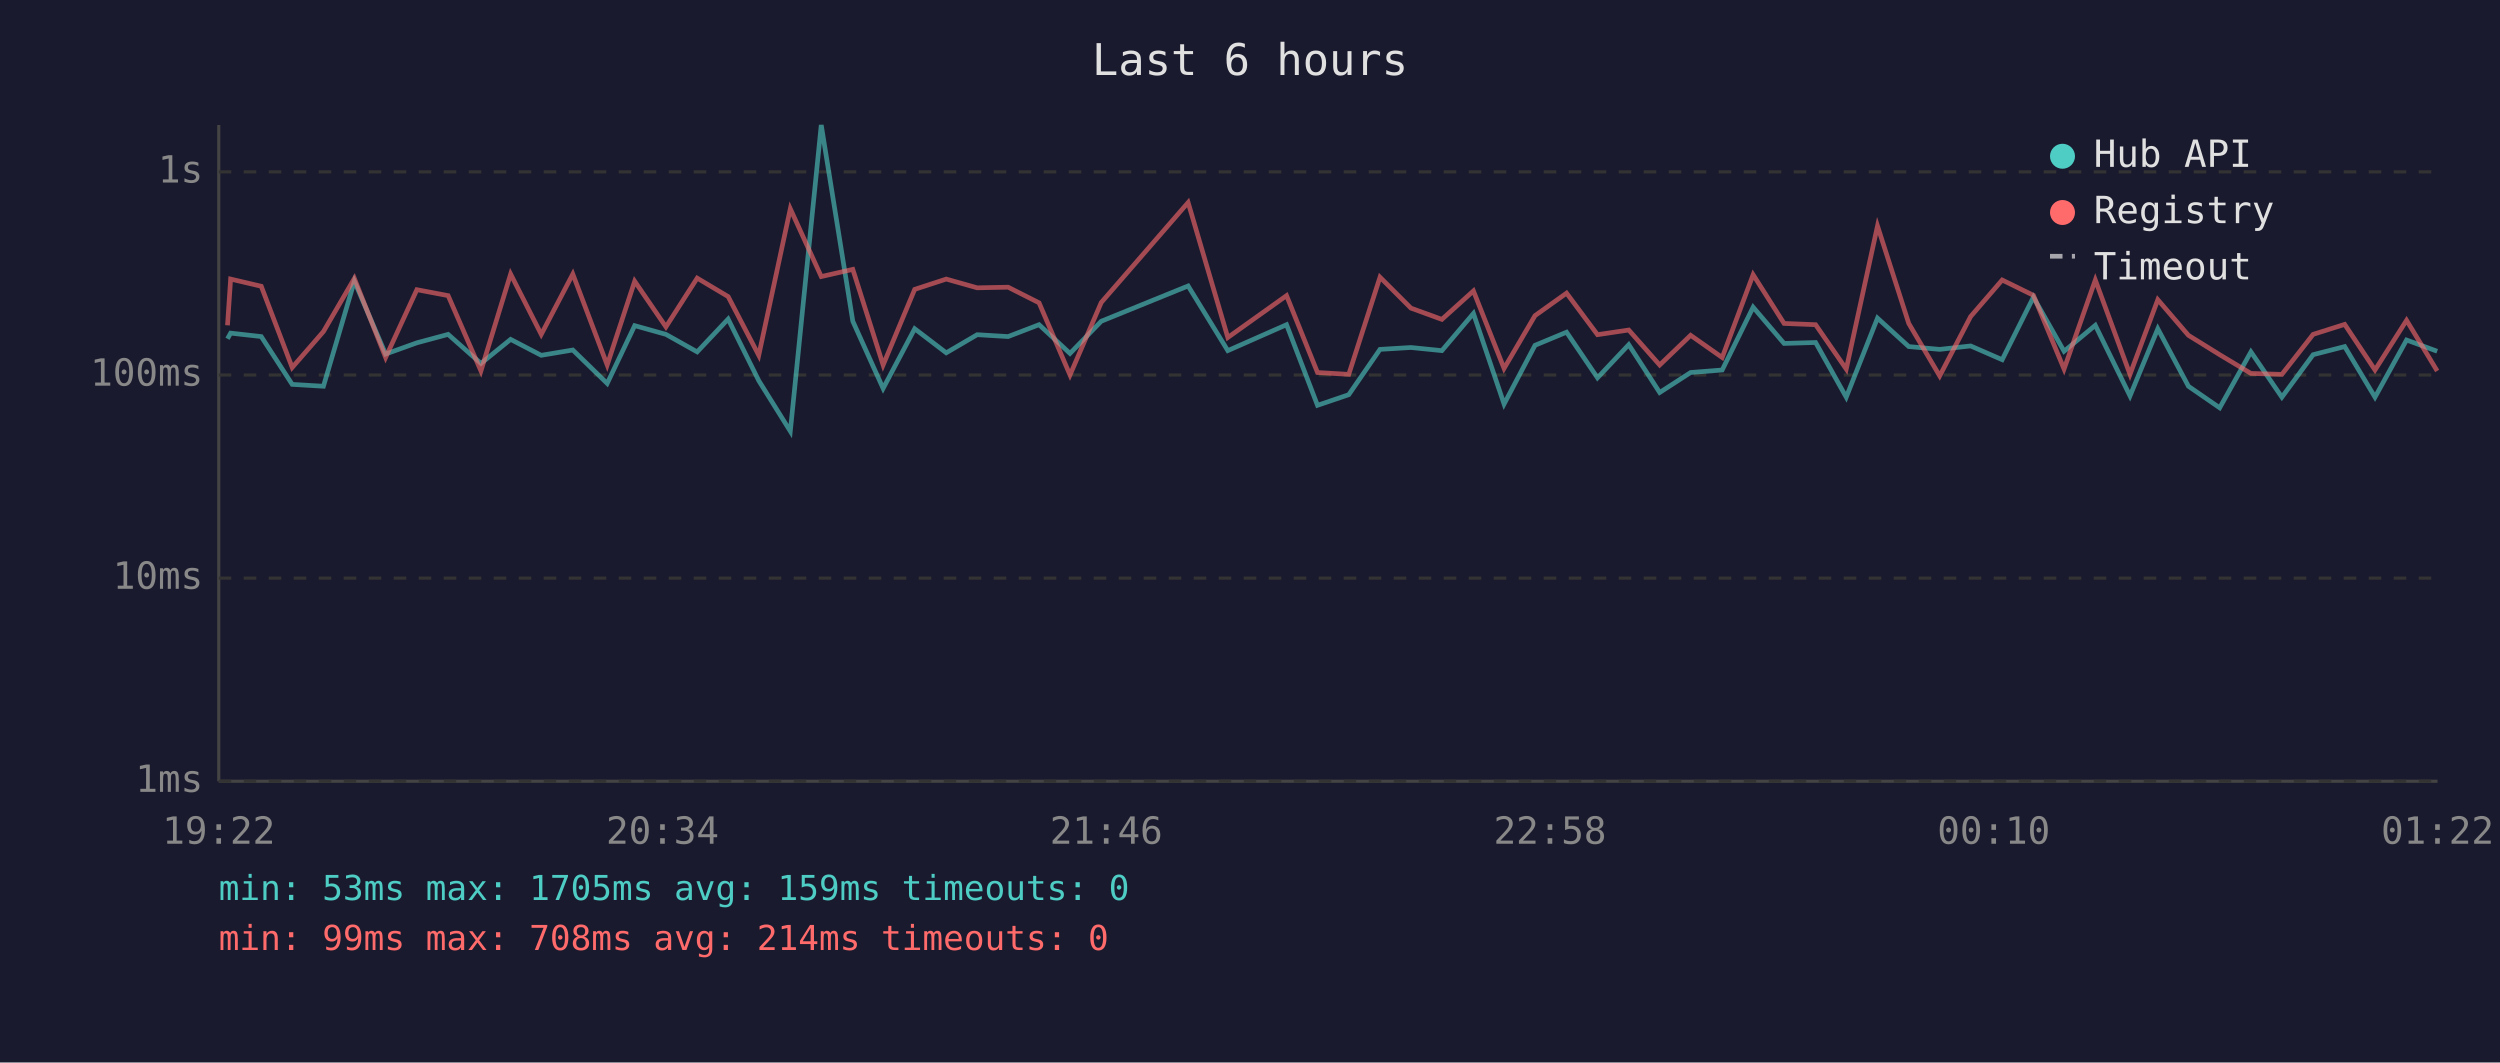
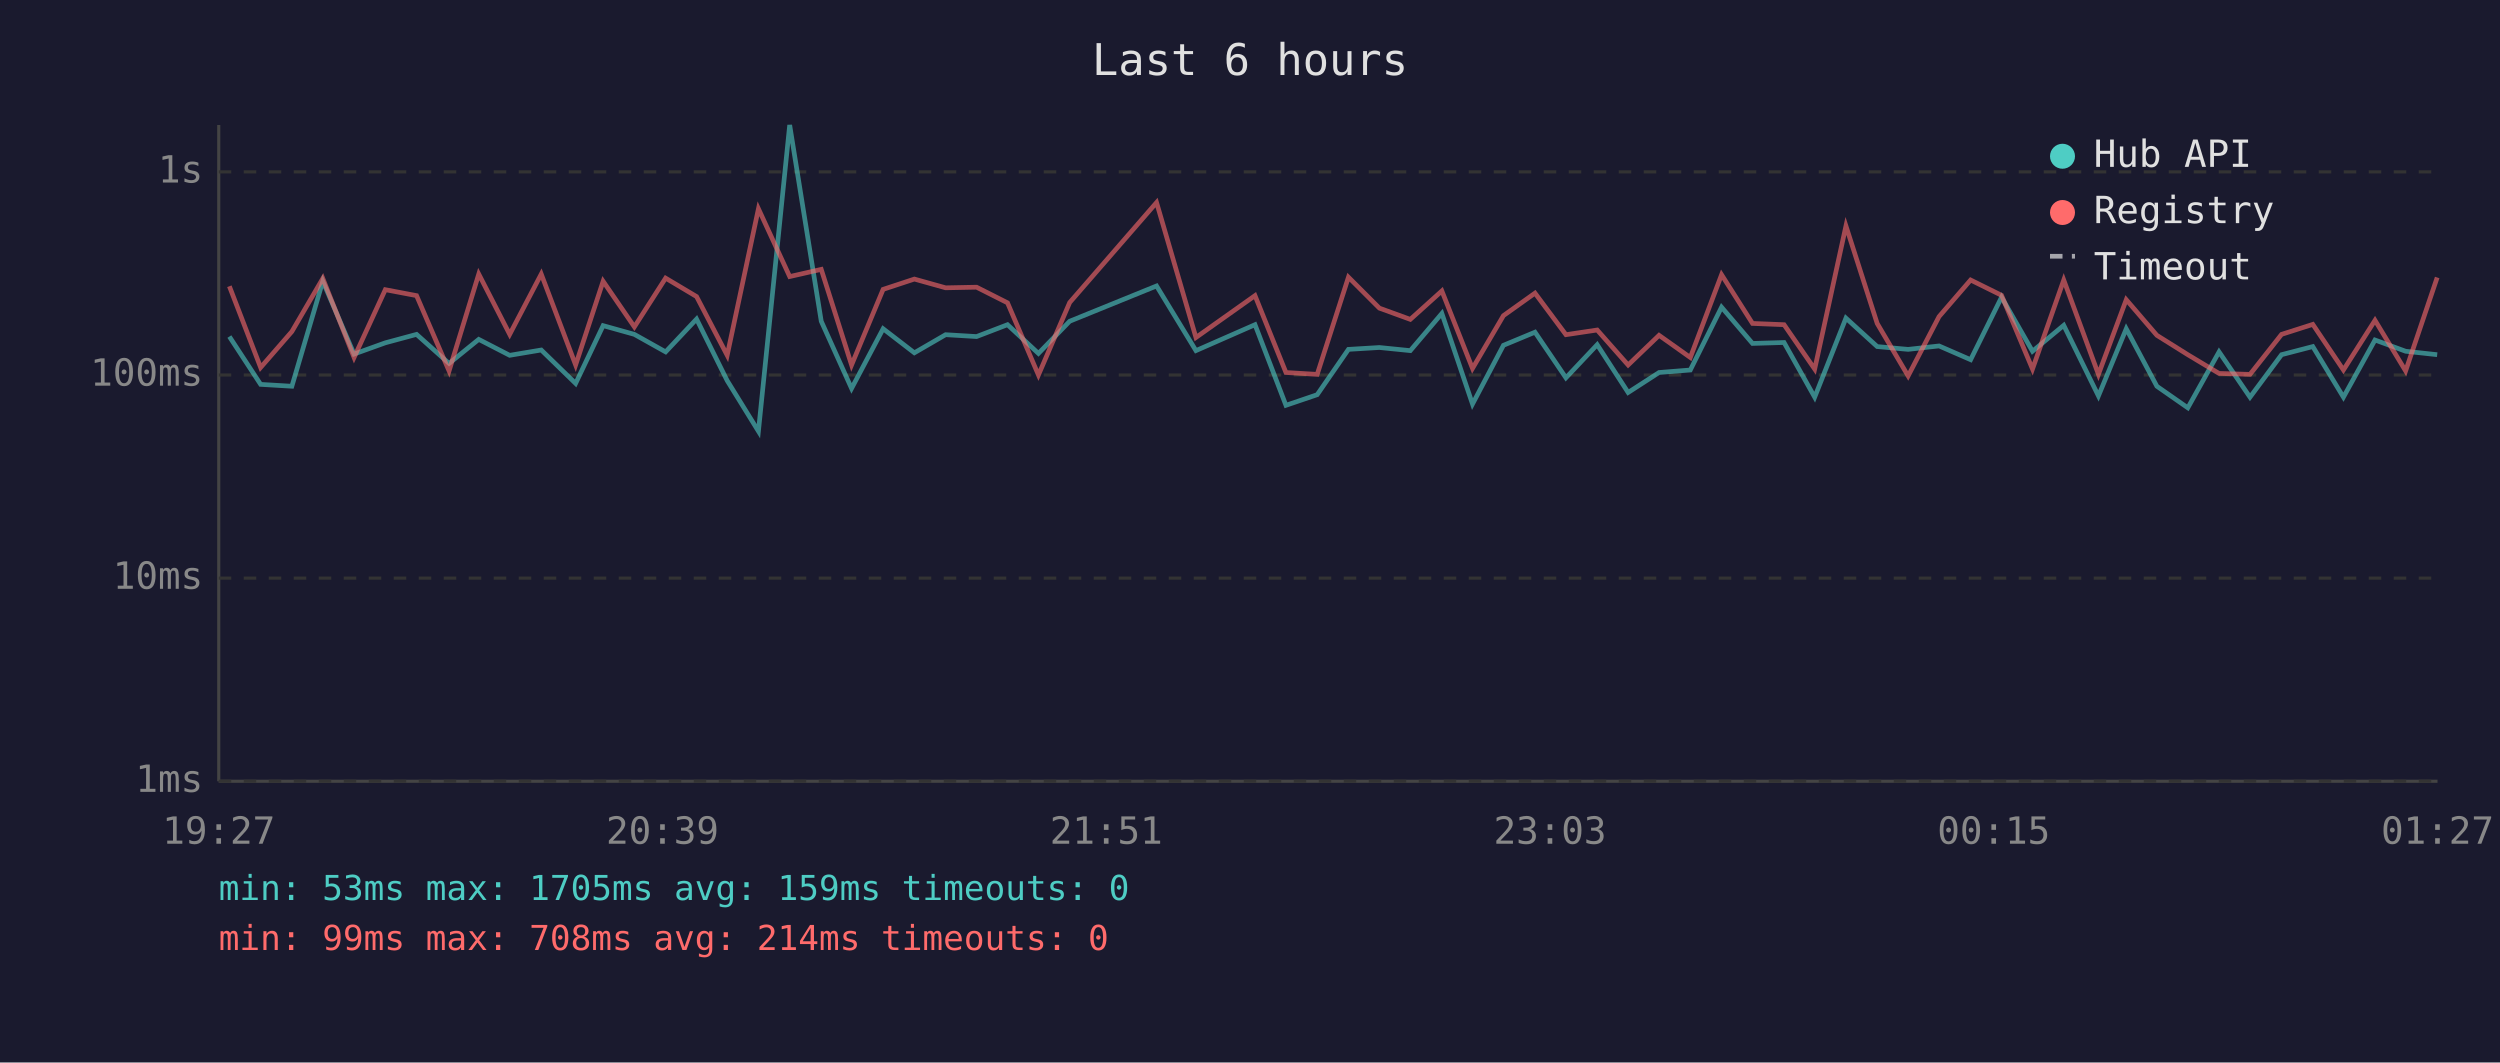
<svg xmlns="http://www.w3.org/2000/svg" viewBox="0 0 800 340" font-family="monospace" font-size="12">
  <rect width="800" height="340" fill="#1a1a2e" />
  <text x="400" y="24" fill="#e0e0e0" font-size="14" text-anchor="middle">Last 6 hours</text>
  <line x1="70" y1="40" x2="70" y2="250" stroke="#444" stroke-width="1" />
  <line x1="70" y1="250" x2="780" y2="250" stroke="#444" stroke-width="1" />
  <line x1="70" y1="250" x2="780" y2="250" stroke="#333" stroke-width="1" stroke-dasharray="4" />
  <text x="65" y="250" fill="#888" text-anchor="end" dominant-baseline="middle">1ms</text>
  <line x1="70" y1="185" x2="780" y2="185" stroke="#333" stroke-width="1" stroke-dasharray="4" />
  <text x="65" y="185" fill="#888" text-anchor="end" dominant-baseline="middle">10ms</text>
  <line x1="70" y1="120" x2="780" y2="120" stroke="#333" stroke-width="1" stroke-dasharray="4" />
  <text x="65" y="120" fill="#888" text-anchor="end" dominant-baseline="middle">100ms</text>
  <line x1="70" y1="55" x2="780" y2="55" stroke="#333" stroke-width="1" stroke-dasharray="4" />
  <text x="65" y="55" fill="#888" text-anchor="end" dominant-baseline="middle">1s</text>
-   <text x="70" y="270" fill="#888" text-anchor="middle">19:22</text>
-   <text x="212" y="270" fill="#888" text-anchor="middle">20:34</text>
-   <text x="354" y="270" fill="#888" text-anchor="middle">21:46</text>
-   <text x="496" y="270" fill="#888" text-anchor="middle">22:58</text>
-   <text x="638" y="270" fill="#888" text-anchor="middle">00:10</text>
-   <text x="780" y="270" fill="#888" text-anchor="middle">01:22</text>
-   <polyline points="72.8,108.4 73.8,106.6 83.6,107.7 93.5,123.0 103.5,123.6 113.4,90.0 123.4,113.3 133.4,109.7 143.4,107.0 153.9,116.3 163.4,108.6 173.2,113.7 183.3,112.0 194.3,122.7 203.1,104.2 213.1,107.0 223.1,112.6 233.0,102.1 242.8,121.8 252.9,138.0 262.8,40.0 272.9,102.8 282.6,124.3 292.7,105.2 302.8,112.9 312.7,107.1 322.6,107.7 332.5,103.9 342.4,113.1 352.4,102.8 380.2,91.5 392.9,112.2 411.7,103.9 421.6,129.7 431.6,126.3 441.6,111.8 451.5,111.2 461.4,112.2 471.5,100.3 481.3,129.3 491.2,110.5 501.3,106.3 511.2,120.9 521.2,110.3 531.1,125.6 541.0,119.2 551.1,118.4 561.0,98.3 570.9,109.9 581.0,109.6 590.8,127.1 600.8,101.8 610.8,110.9 620.7,111.8 630.6,110.7 640.7,115.1 650.7,95.1 660.5,112.4 670.5,104.1 681.6,126.7 690.5,105.2 700.3,123.6 710.3,130.5 720.3,112.6 730.2,127.1 740.2,113.5 750.3,110.9 760.0,127.1 770.1,108.8 779.9,112.4" fill="none" stroke="#4ecdc4" stroke-width="1.5" opacity="0.6" />
-   <polyline points="72.8,104.1 73.8,89.3 83.6,91.6 93.5,117.6 103.5,106.1 113.4,89.1 123.4,114.4 133.4,92.7 143.4,94.6 153.9,118.7 163.4,87.7 173.2,107.0 183.3,87.7 194.3,116.8 203.1,90.0 213.1,104.6 223.1,89.0 233.0,94.9 242.8,113.7 252.9,66.8 262.8,88.5 272.9,86.2 282.6,116.8 292.7,92.6 302.8,89.3 312.7,92.1 322.6,91.9 332.5,96.9 342.4,120.0 352.4,96.8 380.2,64.8 392.9,108.0 411.7,94.6 421.6,119.2 431.6,119.8 441.6,88.7 451.5,98.6 461.4,102.2 471.5,93.1 481.3,117.9 491.2,101.0 501.3,93.8 511.2,107.1 521.2,105.6 531.1,116.8 541.0,107.3 551.1,114.4 561.0,87.9 570.9,103.5 581.0,103.9 590.8,118.1 600.8,72.3 610.8,103.5 620.7,120.3 630.6,101.3 640.7,89.6 650.7,94.5 660.5,118.1 670.5,89.6 681.6,119.8 690.5,95.9 700.3,107.3 710.3,113.5 720.3,119.5 730.2,119.8 740.2,107.0 750.3,103.8 760.0,118.4 770.1,102.5 779.9,118.7" fill="none" stroke="#ff6b6b" stroke-width="1.5" opacity="0.6" />
+   <text x="70" y="270" fill="#888" text-anchor="middle">19:27</text>
+   <text x="212" y="270" fill="#888" text-anchor="middle">20:39</text>
+   <text x="354" y="270" fill="#888" text-anchor="middle">21:51</text>
+   <text x="496" y="270" fill="#888" text-anchor="middle">23:03</text>
+   <text x="638" y="270" fill="#888" text-anchor="middle">00:15</text>
+   <text x="780" y="270" fill="#888" text-anchor="middle">01:27</text>
+   <polyline points="73.4,107.7 83.4,123.0 93.4,123.6 103.3,90.0 113.3,113.3 123.3,109.7 133.3,107.0 143.7,116.3 153.2,108.6 163.1,113.7 173.2,112.0 184.2,122.7 193.0,104.2 203.0,107.0 213.0,112.6 222.9,102.1 232.7,121.8 242.7,138.0 252.7,40.0 262.8,102.8 272.5,124.3 282.6,105.2 292.6,112.9 302.6,107.1 312.5,107.7 322.4,103.9 332.3,113.1 342.3,102.8 370.1,91.5 382.7,112.2 401.6,103.9 411.5,129.7 421.5,126.3 431.5,111.8 441.4,111.2 451.3,112.2 461.4,100.3 471.2,129.3 481.1,110.5 491.2,106.3 501.1,120.9 511.1,110.3 521.0,125.6 530.9,119.2 540.9,118.4 550.9,98.3 560.8,109.9 570.9,109.6 580.7,127.1 590.7,101.8 600.7,110.9 610.6,111.8 620.5,110.7 630.6,115.1 640.5,95.1 650.4,112.4 660.4,104.1 671.5,126.7 680.4,105.2 690.2,123.6 700.1,130.5 710.1,112.6 720.0,127.1 730.1,113.5 740.1,110.9 749.9,127.1 760.0,108.8 769.8,112.4 779.9,113.5" fill="none" stroke="#4ecdc4" stroke-width="1.5" opacity="0.6" />
+   <polyline points="73.4,91.6 83.4,117.6 93.4,106.1 103.3,89.1 113.3,114.4 123.3,92.7 133.3,94.6 143.7,118.7 153.2,87.7 163.1,107.0 173.2,87.7 184.2,116.8 193.0,90.0 203.0,104.6 213.0,89.0 222.9,94.9 232.7,113.7 242.7,66.8 252.7,88.5 262.8,86.2 272.5,116.8 282.6,92.6 292.6,89.3 302.6,92.1 312.5,91.9 322.4,96.9 332.3,120.0 342.3,96.8 370.1,64.8 382.7,108.0 401.6,94.6 411.5,119.2 421.5,119.8 431.5,88.7 441.4,98.6 451.3,102.2 461.4,93.1 471.2,117.9 481.1,101.0 491.2,93.8 501.1,107.1 511.1,105.6 521.0,116.8 530.9,107.3 540.9,114.4 550.9,87.9 560.8,103.5 570.9,103.9 580.7,118.1 590.7,72.3 600.7,103.5 610.6,120.3 620.5,101.3 630.6,89.6 640.5,94.5 650.4,118.1 660.4,89.6 671.5,119.8 680.4,95.9 690.2,107.3 700.1,113.5 710.1,119.5 720.0,119.8 730.1,107.0 740.1,103.8 749.9,118.4 760.0,102.5 769.8,118.7 779.9,88.8" fill="none" stroke="#ff6b6b" stroke-width="1.5" opacity="0.6" />
  <circle cx="660" cy="50" r="4" fill="#4ecdc4" />
  <text x="670" y="50" fill="#e0e0e0" dominant-baseline="middle">Hub API</text>
  <circle cx="660" cy="68" r="4" fill="#ff6b6b" />
  <text x="670" y="68" fill="#e0e0e0" dominant-baseline="middle">Registry</text>
  <line x1="656" y1="82" x2="664" y2="82" stroke="#e0e0e0" stroke-width="1.5" stroke-dasharray="4,3" opacity="0.7" />
  <text x="670" y="86" fill="#e0e0e0" dominant-baseline="middle">Timeout</text>
  <text x="70" y="288" fill="#4ecdc4" font-size="11">min: 53ms  max: 1705ms  avg: 159ms  timeouts: 0</text>
  <text x="70" y="304" fill="#ff6b6b" font-size="11">min: 99ms  max: 708ms  avg: 214ms  timeouts: 0</text>
</svg>
